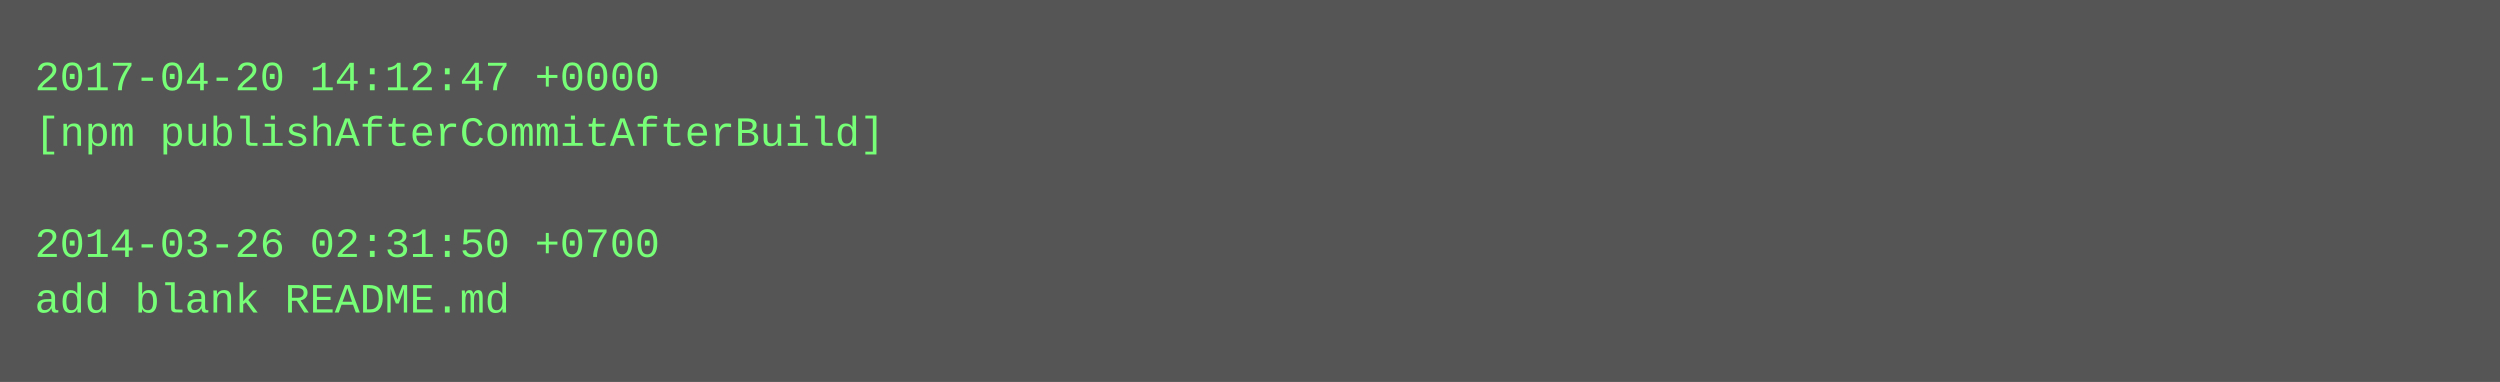
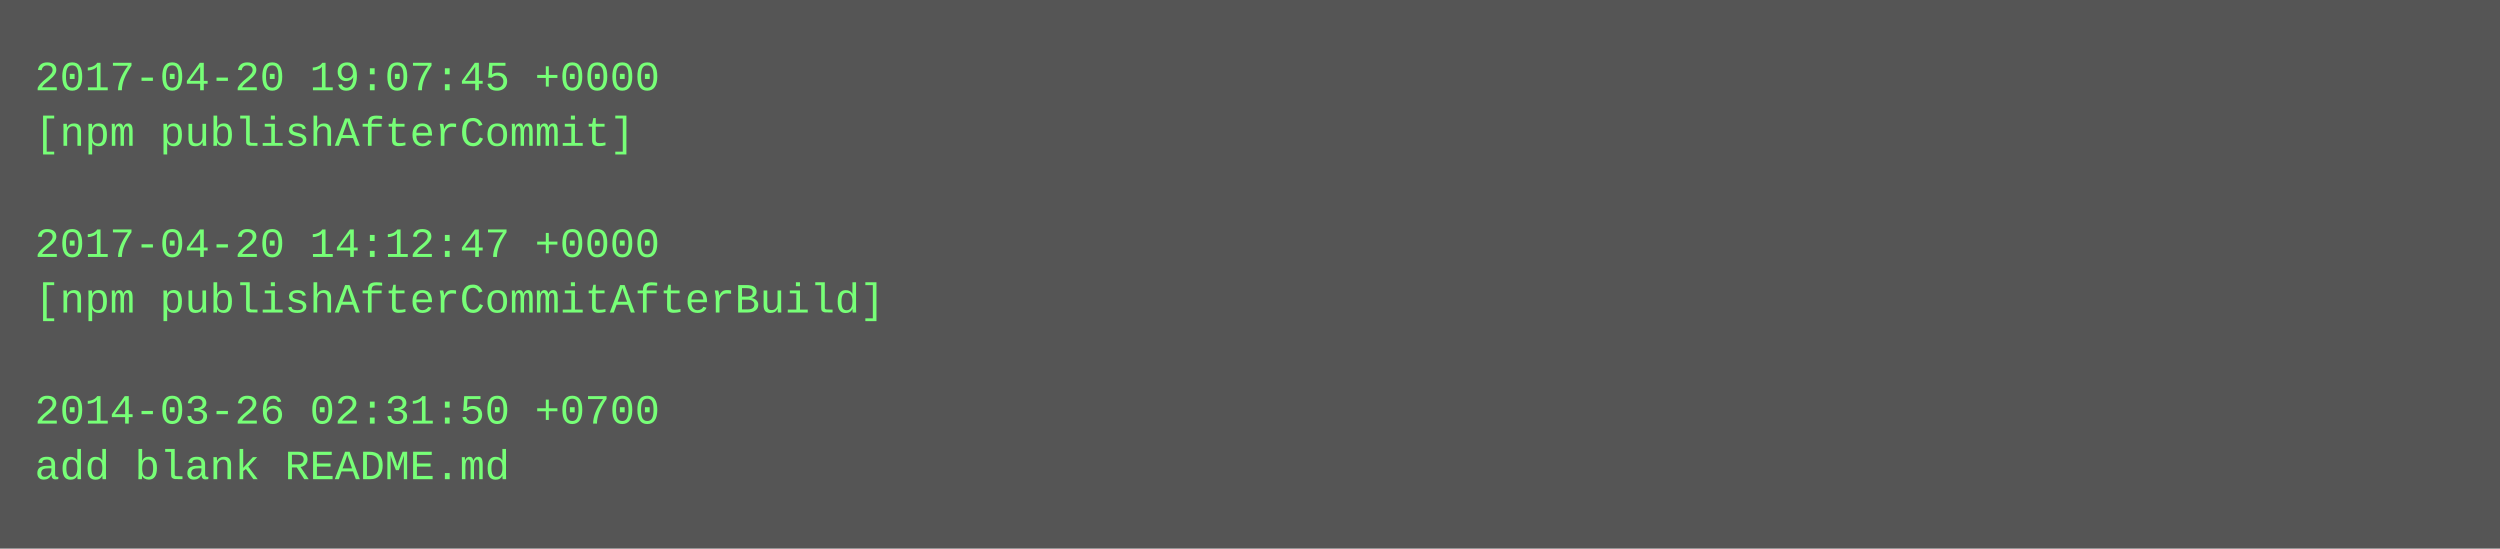
- <svg xmlns="http://www.w3.org/2000/svg" height="110" width="720">
-   <rect height="110" fill="#555" width="720" />
+ <svg xmlns="http://www.w3.org/2000/svg" height="158" width="720">
+   <rect height="158" fill="#555" width="720" />
  <text fill="#7f7" font-family="Courier New" font-size="12" xml:space="preserve">
-     <tspan x="10" y="26">2017-04-20 14:12:47 +0000</tspan>
-     <tspan x="10" y="42">[npm publishAfterCommitAfterBuild]</tspan>
+     <tspan x="10" y="26">2017-04-20 19:07:45 +0000</tspan>
+     <tspan x="10" y="42">[npm publishAfterCommit]</tspan>
    <tspan x="10" y="58" />
-     <tspan x="10" y="74">2014-03-26 02:31:50 +0700</tspan>
-     <tspan x="10" y="90">add blank README.md</tspan>
+     <tspan x="10" y="74">2017-04-20 14:12:47 +0000</tspan>
+     <tspan x="10" y="90">[npm publishAfterCommitAfterBuild]</tspan>
+     <tspan x="10" y="106" />
+     <tspan x="10" y="122">2014-03-26 02:31:50 +0700</tspan>
+     <tspan x="10" y="138">add blank README.md</tspan>
  </text>
</svg>
